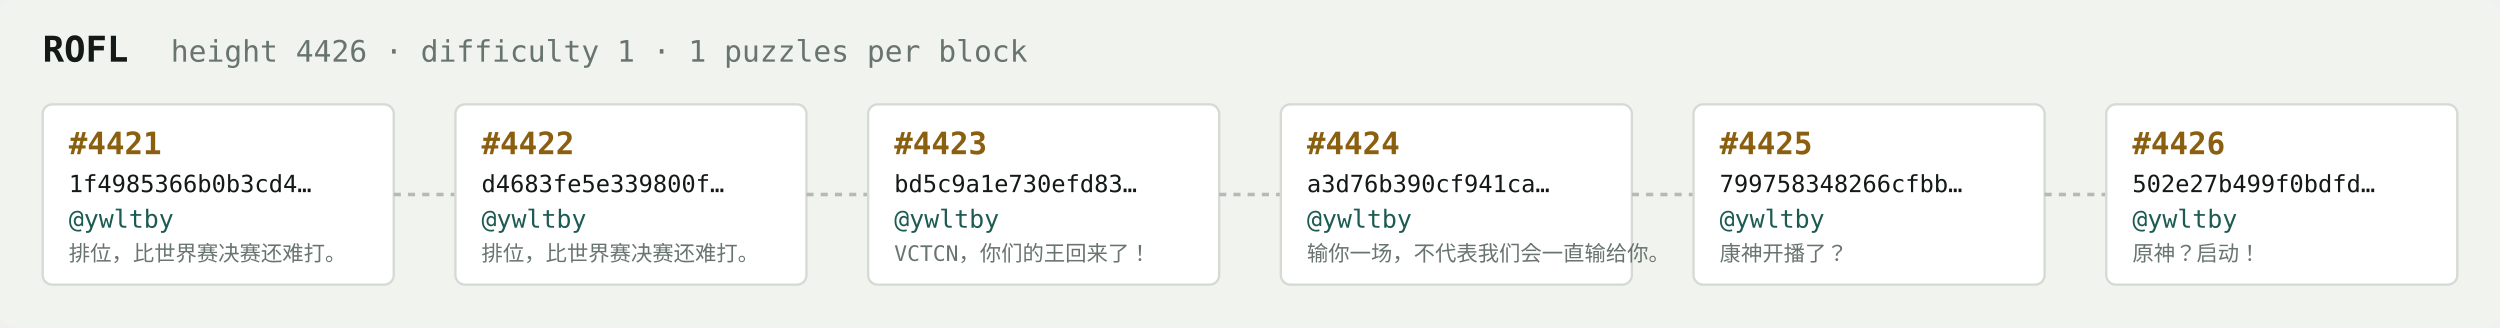
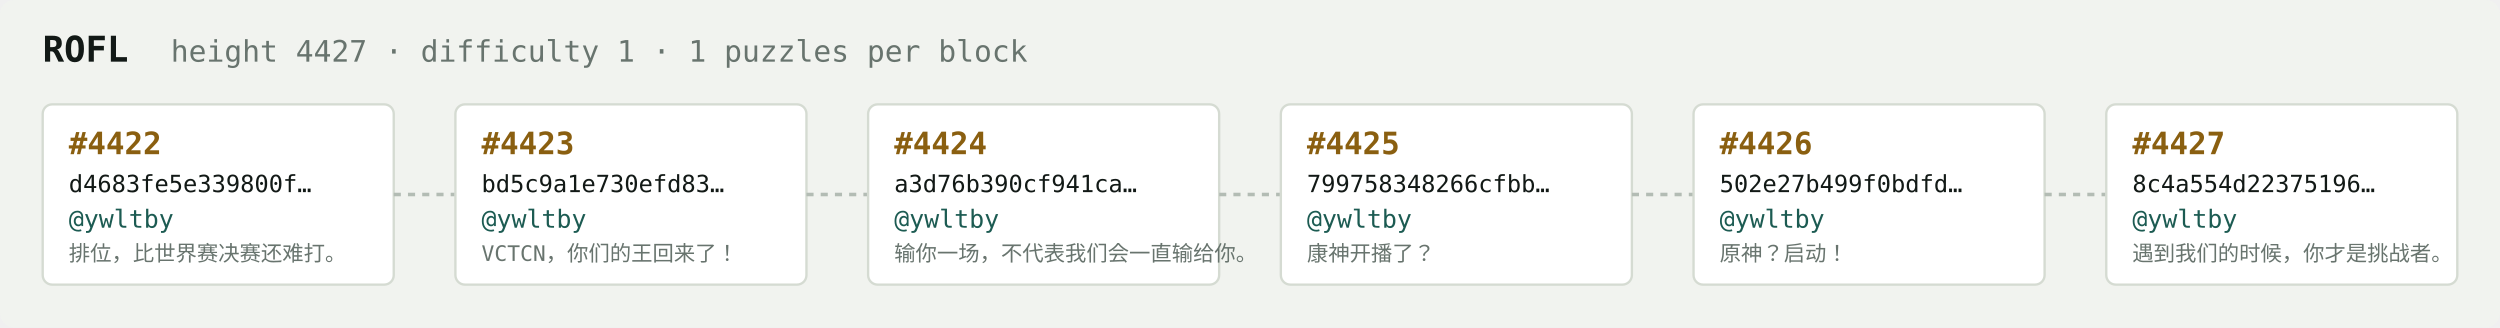
<svg xmlns="http://www.w3.org/2000/svg" width="1054" height="138" viewBox="0 0 1054 138" font-family="ui-monospace,SFMono-Regular,Menlo,monospace">
  <rect fill="#f1f3ef" width="1054" height="138" rx="6" />
  <text x="18" y="26" fill="#121916" font-size="15" font-weight="700">ROFL</text>
-   <text x="72" y="26" fill="#68746e" font-size="12.5">height 4426 · difficulty 1 · 1 puzzles per block</text>
+   <text x="72" y="26" fill="#68746e" font-size="12.5">height 4427 · difficulty 1 · 1 puzzles per block</text>
  <rect x="18" y="44" width="148" height="76" rx="4" fill="#ffffff" stroke="#d5dbd2" stroke-width="1" />
-   <text x="29" y="65" fill="#8a5f10" font-size="13" font-weight="700">#4421</text>
-   <text x="29" y="81" fill="#121916" font-size="10">1f4985366b0b3cd4…</text>
+   <text x="29" y="65" fill="#8a5f10" font-size="13" font-weight="700">#4422</text>
+   <text x="29" y="81" fill="#121916" font-size="10">d4683fe5e339800f…</text>
  <text x="29" y="96" fill="#1c5b52" font-size="10.5">@ywltby</text>
  <text x="29" y="110" fill="#68746e" font-size="9">排位，比世界赛决赛还难打。</text>
  <line x1="166" y1="82.0" x2="192" y2="82.0" stroke="#b3bcb4" stroke-width="1.5" stroke-dasharray="3 3" />
  <rect x="192" y="44" width="148" height="76" rx="4" fill="#ffffff" stroke="#d5dbd2" stroke-width="1" />
-   <text x="203" y="65" fill="#8a5f10" font-size="13" font-weight="700">#4422</text>
-   <text x="203" y="81" fill="#121916" font-size="10">d4683fe5e339800f…</text>
+   <text x="203" y="65" fill="#8a5f10" font-size="13" font-weight="700">#4423</text>
+   <text x="203" y="81" fill="#121916" font-size="10">bd5c9a1e730efd83…</text>
  <text x="203" y="96" fill="#1c5b52" font-size="10.5">@ywltby</text>
-   <text x="203" y="110" fill="#68746e" font-size="9">排位，比世界赛决赛还难打。</text>
+   <text x="203" y="110" fill="#68746e" font-size="9">VCTCN，你们的王回来了！</text>
  <line x1="340" y1="82.0" x2="366" y2="82.0" stroke="#b3bcb4" stroke-width="1.5" stroke-dasharray="3 3" />
  <rect x="366" y="44" width="148" height="76" rx="4" fill="#ffffff" stroke="#d5dbd2" stroke-width="1" />
-   <text x="377" y="65" fill="#8a5f10" font-size="13" font-weight="700">#4423</text>
-   <text x="377" y="81" fill="#121916" font-size="10">bd5c9a1e730efd83…</text>
+   <text x="377" y="65" fill="#8a5f10" font-size="13" font-weight="700">#4424</text>
+   <text x="377" y="81" fill="#121916" font-size="10">a3d76b390cf941ca…</text>
  <text x="377" y="96" fill="#1c5b52" font-size="10.5">@ywltby</text>
-   <text x="377" y="110" fill="#68746e" font-size="9">VCTCN，你们的王回来了！</text>
+   <text x="377" y="110" fill="#68746e" font-size="9">输你一场，不代表我们会一直输给你。</text>
  <line x1="514" y1="82.0" x2="540" y2="82.0" stroke="#b3bcb4" stroke-width="1.5" stroke-dasharray="3 3" />
  <rect x="540" y="44" width="148" height="76" rx="4" fill="#ffffff" stroke="#d5dbd2" stroke-width="1" />
-   <text x="551" y="65" fill="#8a5f10" font-size="13" font-weight="700">#4424</text>
-   <text x="551" y="81" fill="#121916" font-size="10">a3d76b390cf941ca…</text>
+   <text x="551" y="65" fill="#8a5f10" font-size="13" font-weight="700">#4425</text>
+   <text x="551" y="81" fill="#121916" font-size="10">799758348266cfbb…</text>
  <text x="551" y="96" fill="#1c5b52" font-size="10.5">@ywltby</text>
-   <text x="551" y="110" fill="#68746e" font-size="9">输你一场，不代表我们会一直输给你。</text>
+   <text x="551" y="110" fill="#68746e" font-size="9">康神开播了？</text>
  <line x1="688" y1="82.0" x2="714" y2="82.0" stroke="#b3bcb4" stroke-width="1.5" stroke-dasharray="3 3" />
  <rect x="714" y="44" width="148" height="76" rx="4" fill="#ffffff" stroke="#d5dbd2" stroke-width="1" />
-   <text x="725" y="65" fill="#8a5f10" font-size="13" font-weight="700">#4425</text>
-   <text x="725" y="81" fill="#121916" font-size="10">799758348266cfbb…</text>
+   <text x="725" y="65" fill="#8a5f10" font-size="13" font-weight="700">#4426</text>
+   <text x="725" y="81" fill="#121916" font-size="10">502e27b499f0bdfd…</text>
  <text x="725" y="96" fill="#1c5b52" font-size="10.5">@ywltby</text>
-   <text x="725" y="110" fill="#68746e" font-size="9">康神开播了？</text>
+   <text x="725" y="110" fill="#68746e" font-size="9">原神？启动！</text>
  <line x1="862" y1="82.0" x2="888" y2="82.0" stroke="#b3bcb4" stroke-width="1.5" stroke-dasharray="3 3" />
  <rect x="888" y="44" width="148" height="76" rx="4" fill="#ffffff" stroke="#d5dbd2" stroke-width="1" />
-   <text x="899" y="65" fill="#8a5f10" font-size="13" font-weight="700">#4426</text>
-   <text x="899" y="81" fill="#121916" font-size="10">502e27b499f0bdfd…</text>
+   <text x="899" y="65" fill="#8a5f10" font-size="13" font-weight="700">#4427</text>
+   <text x="899" y="81" fill="#121916" font-size="10">8c4a554d22375196…</text>
  <text x="899" y="96" fill="#1c5b52" font-size="10.5">@ywltby</text>
-   <text x="899" y="110" fill="#68746e" font-size="9">原神？启动！</text>
+   <text x="899" y="110" fill="#68746e" font-size="9">遇到我们的时候，你才是挑战者。</text>
</svg>
